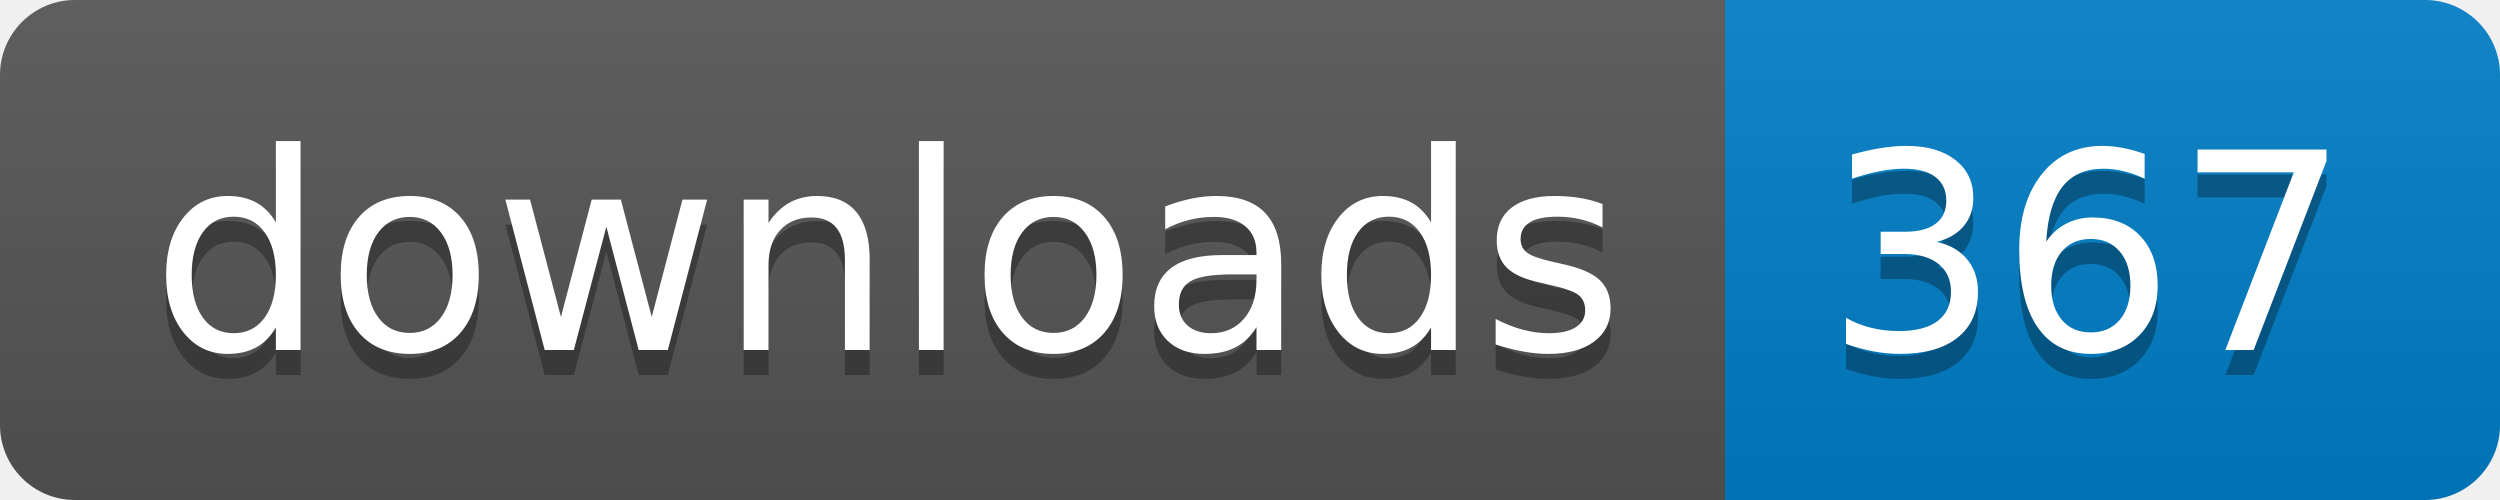
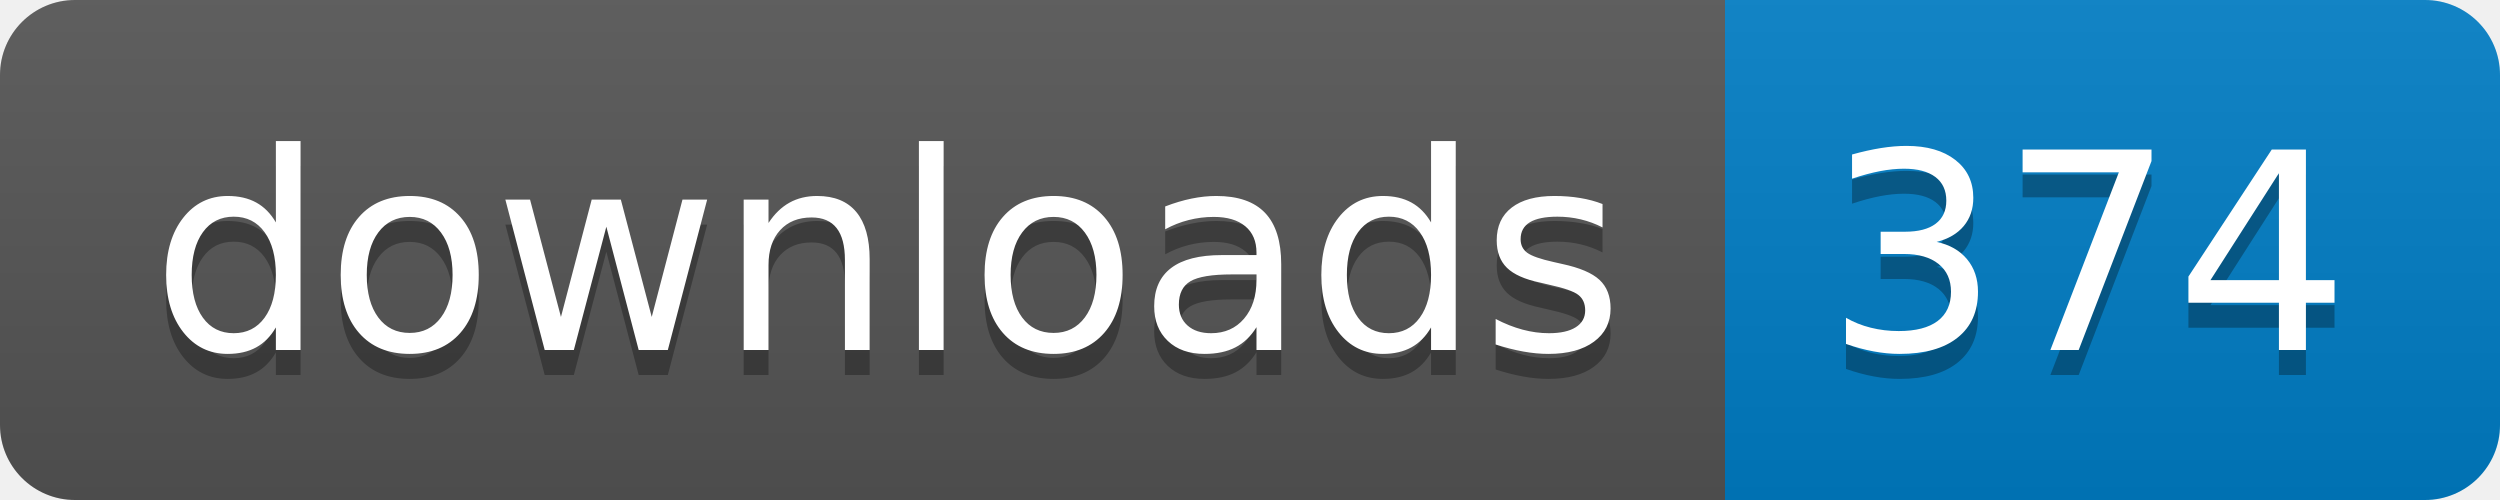
- <svg xmlns="http://www.w3.org/2000/svg" width="100" height="20" role="img" aria-label="downloads: 367">
+ <svg xmlns="http://www.w3.org/2000/svg" width="100" height="20" role="img" aria-label="downloads: 374">
  <linearGradient id="s" x2="0" y2="100%">
    <stop offset="0" stop-color="#bbb" stop-opacity=".1" />
    <stop offset="1" stop-opacity=".1" />
  </linearGradient>
  <clipPath id="r">
    <rect width="100" height="20" rx="3" fill="#fff" />
  </clipPath>
  <g clip-path="url(#r)">
    <rect width="69" height="20" fill="#555" />
    <rect x="69" width="31" height="20" fill="#007ec6" />
    <rect width="100" height="20" fill="url(#s)" />
  </g>
  <g fill="#fff" text-anchor="middle" font-family="Verdana,Geneva,DejaVu Sans,sans-serif" text-rendering="geometricPrecision" font-size="110">
    <text aria-hidden="true" x="355" y="150" fill="#010101" fill-opacity=".3" transform="scale(.1)" textLength="590">downloads</text>
    <text x="355" y="140" transform="scale(.1)" fill="#fff" textLength="590">downloads</text>
-     <text aria-hidden="true" x="835" y="150" fill="#010101" fill-opacity=".3" transform="scale(.1)" textLength="210">367</text>
-     <text x="835" y="140" transform="scale(.1)" fill="#fff" textLength="210">367</text>
+     <text aria-hidden="true" x="835" y="150" fill="#010101" fill-opacity=".3" transform="scale(.1)" textLength="210">374</text>
+     <text x="835" y="140" transform="scale(.1)" fill="#fff" textLength="210">374</text>
  </g>
</svg>
